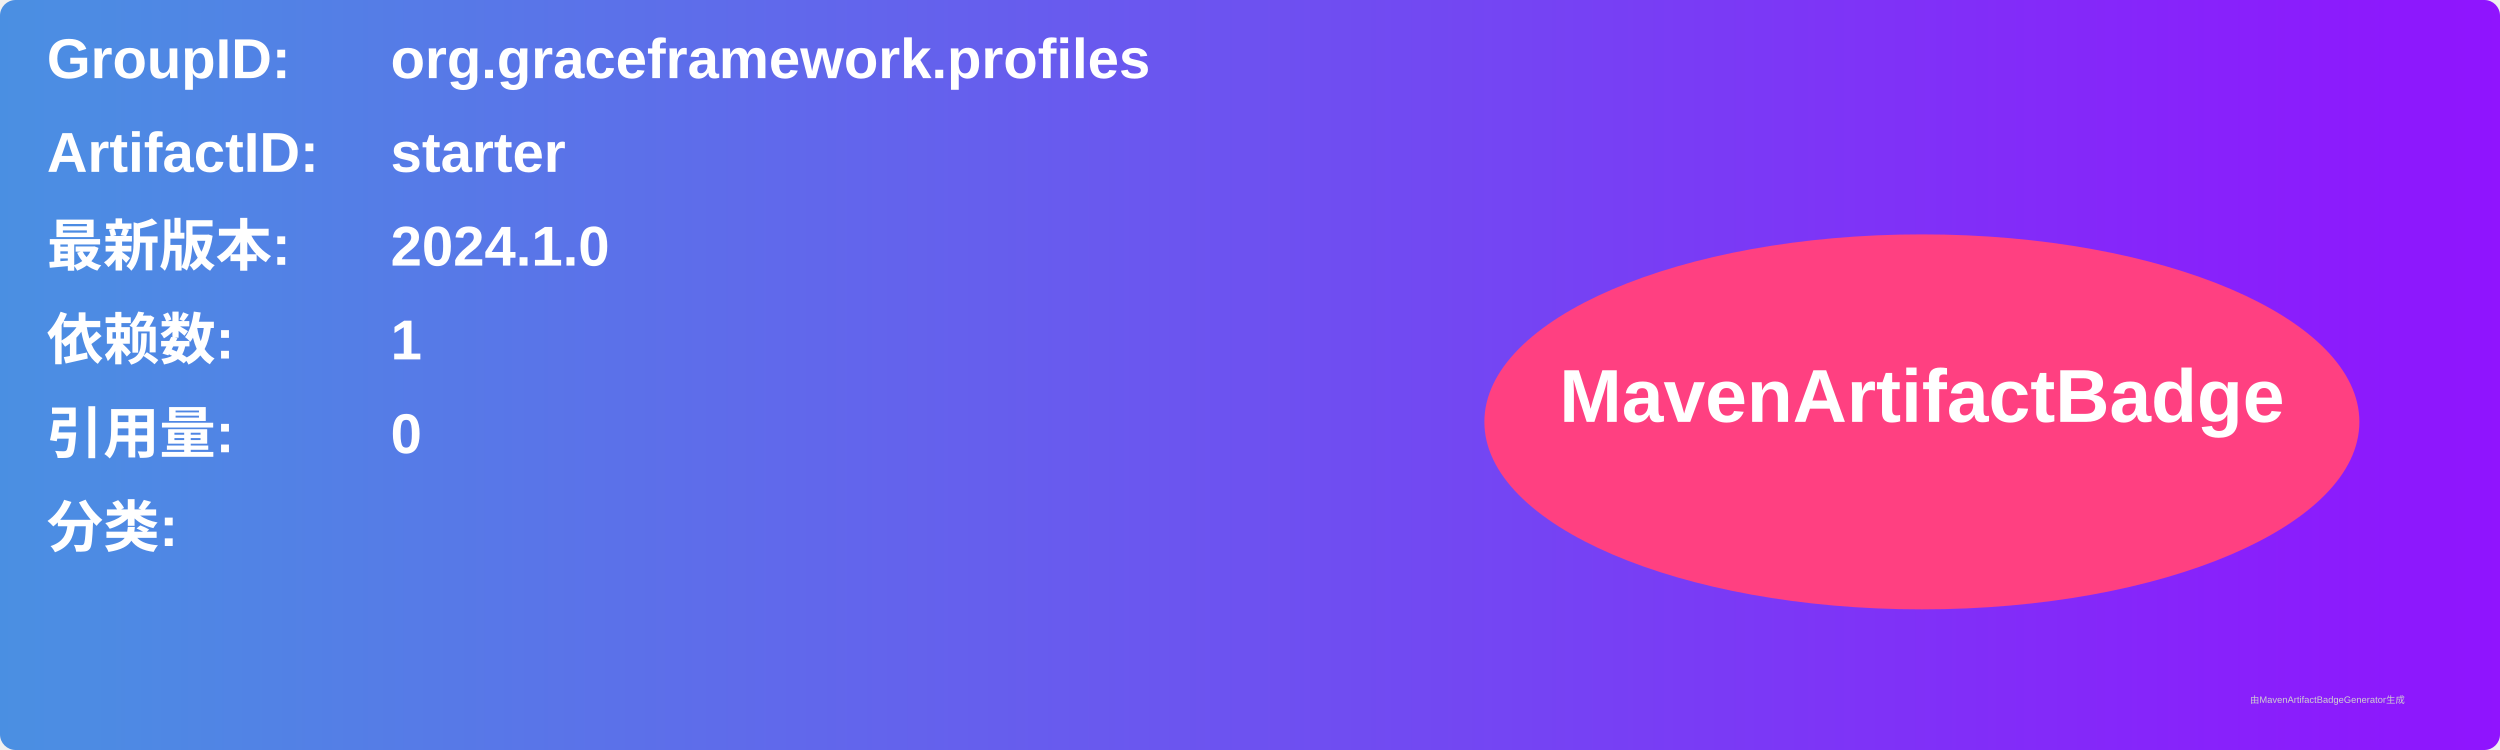
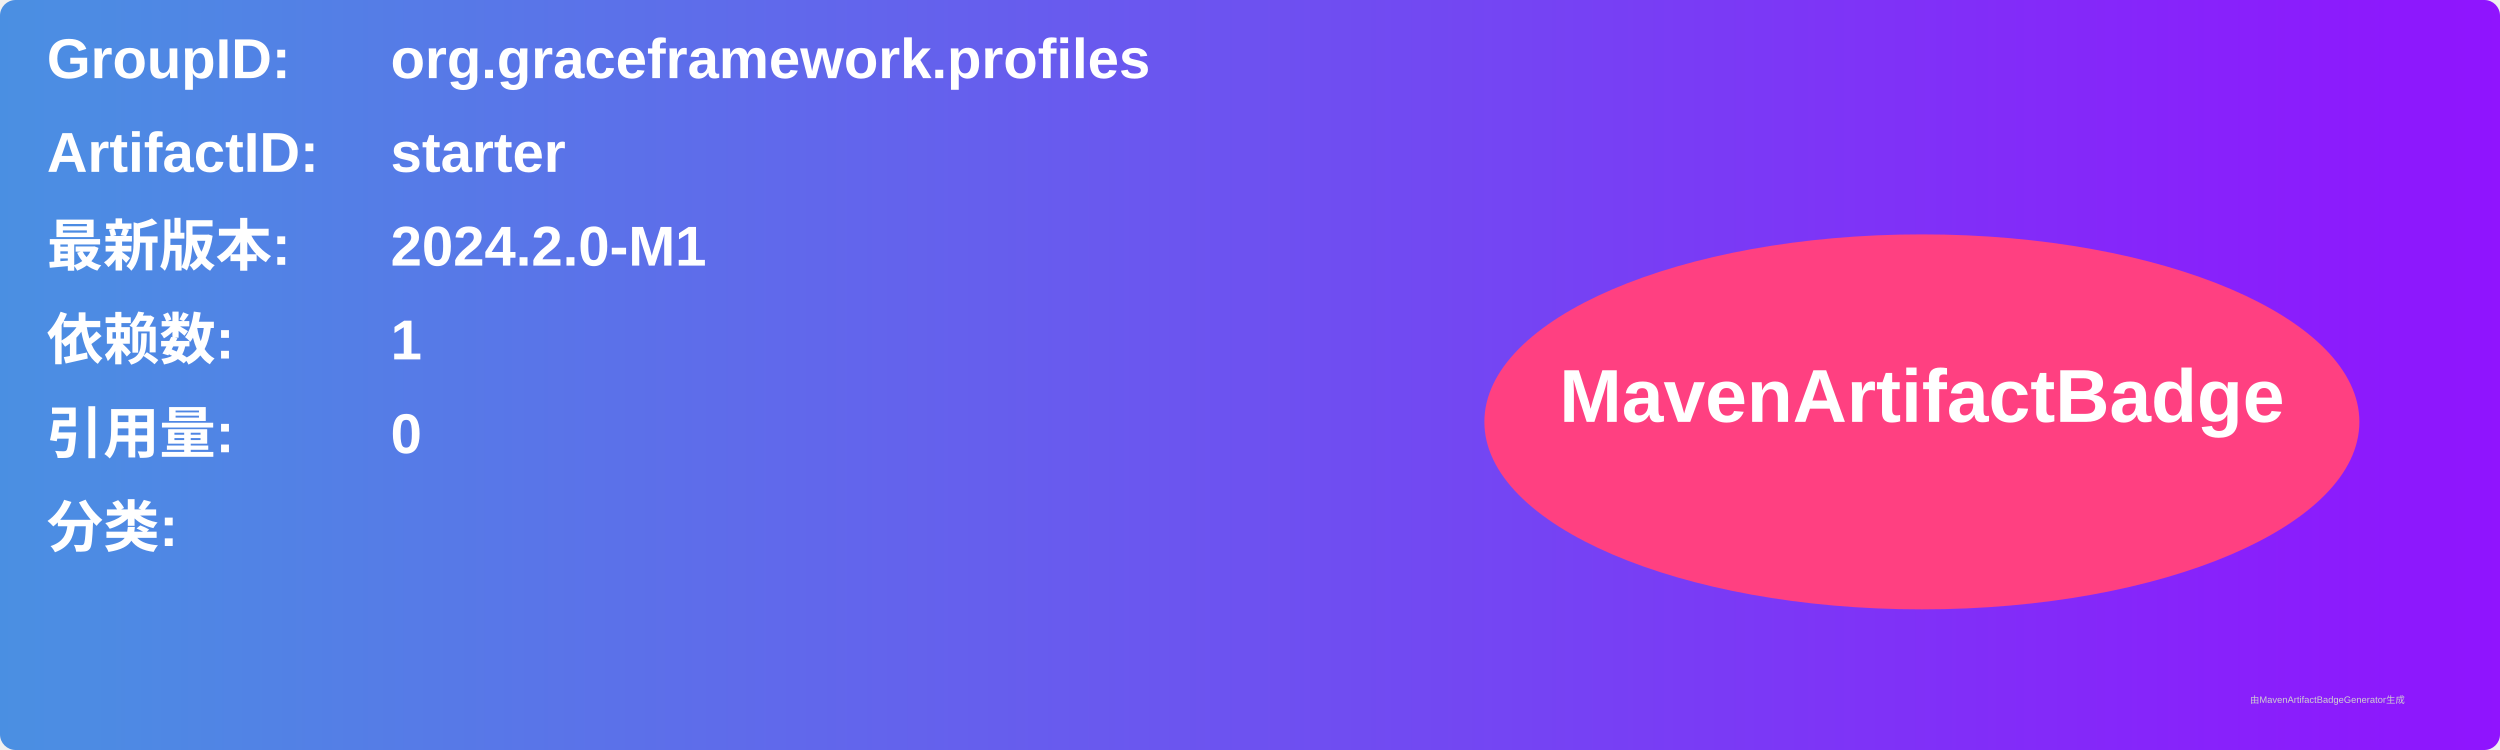
<svg xmlns="http://www.w3.org/2000/svg" width="800" height="240" viewBox="0 0 800 240">
  <linearGradient id="grad" x1="0%" y1="0%" x2="100%" y2="0%">
    <stop offset="0%" stop-color="#4a90e2" />
    <stop offset="100%" stop-color="#9013fe" />
  </linearGradient>
  <rect width="100%" height="100%" rx="5" ry="5" fill="url(#grad)" />
  <g transform="translate(15, 15)">
    <text x="0" y="10" font-family="Arial" font-size="18" fill="white" font-weight="bold" width="260">GroupID:</text>
    <text x="110" y="10" font-family="Arial" font-size="18" fill="white" font-weight="bold" width="460">org.graceframework.profiles</text>
    <text x="0" y="40" font-family="Arial" font-size="18" fill="white" font-weight="bold" width="260">ArtifactID:</text>
    <text x="110" y="40" font-family="Arial" font-size="18" fill="white" font-weight="bold" width="460">starter</text>
    <text x="0" y="70" font-family="Arial" font-size="18" fill="white" font-weight="bold">最新版本:</text>
    <text x="110" y="70" font-family="Arial" font-size="18" fill="white" font-weight="bold">
-       <tspan font-weight="bold">2024.1.0</tspan>
+       <tspan font-weight="bold">2024.2.0-M1</tspan>
    </text>
    <text x="0" y="100" font-family="Arial" font-size="18" fill="white" font-weight="bold">依赖数: </text>
    <text x="110" y="100" font-family="Arial" font-size="18" fill="white">
      <tspan font-weight="bold">1</tspan>
    </text>
    <text x="0" y="130" font-family="Arial" font-size="18" fill="white" font-weight="bold">引用量: </text>
    <text x="110" y="130" font-family="Arial" font-size="18" fill="white">
      <tspan font-weight="bold">0</tspan>
    </text>
    <text x="0" y="160" font-family="Arial" font-size="18" fill="white" font-weight="bold">分类:</text>
    <text x="10" y="190" font-family="Arial" font-size="10" fill="white">
      <tspan font-weight="bold" />
    </text>
    <ellipse cx="600" cy="120" rx="140" ry="60" fill="#ff4081" />
    <text x="600" y="120" text-anchor="middle" font-family="Arial" font-size="24" fill="white" font-weight="bold">MavenArtifactBadge</text>
  </g>
  <text x="720" y="225" font-family="Arial" font-size="3" fill="#d0d0d0">由MavenArtifactBadgeGenerator生成</text>
</svg>
